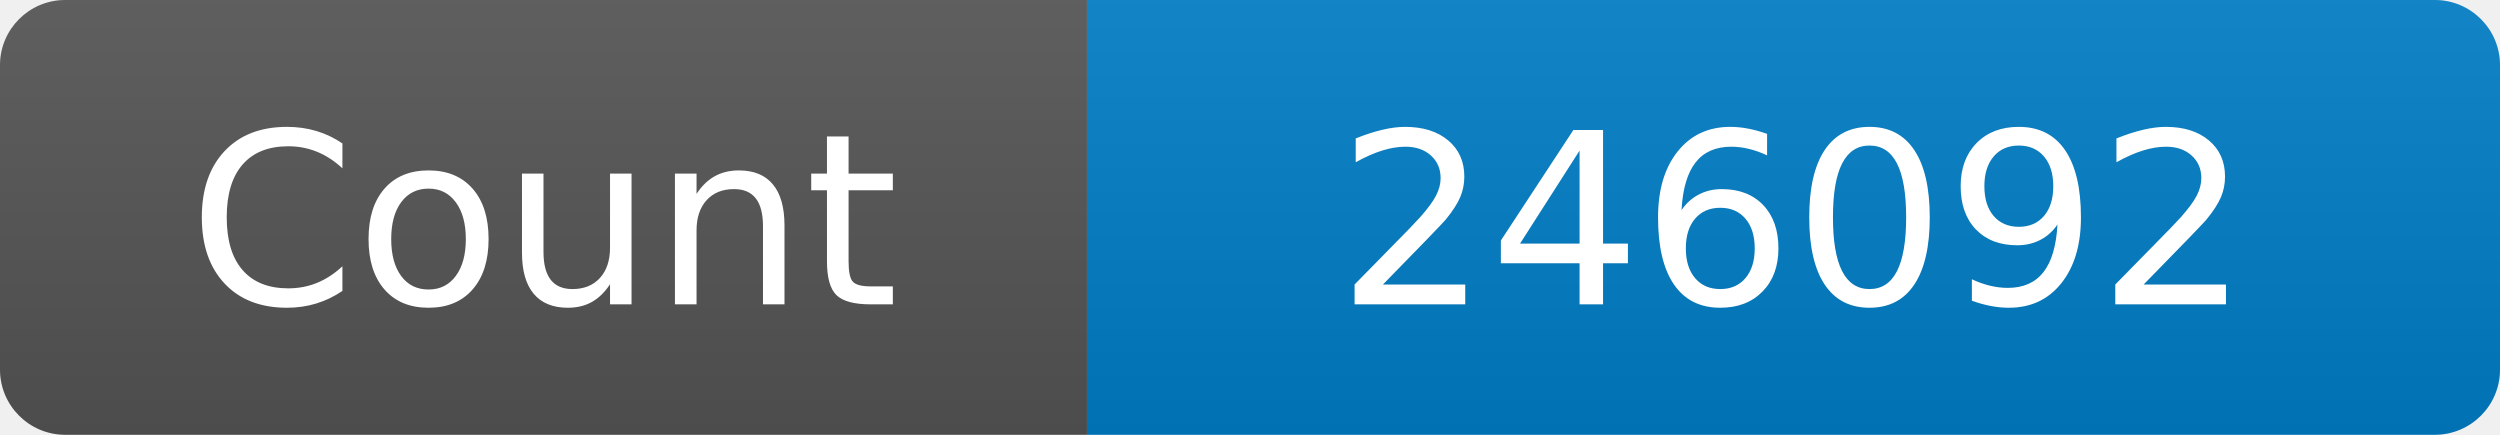
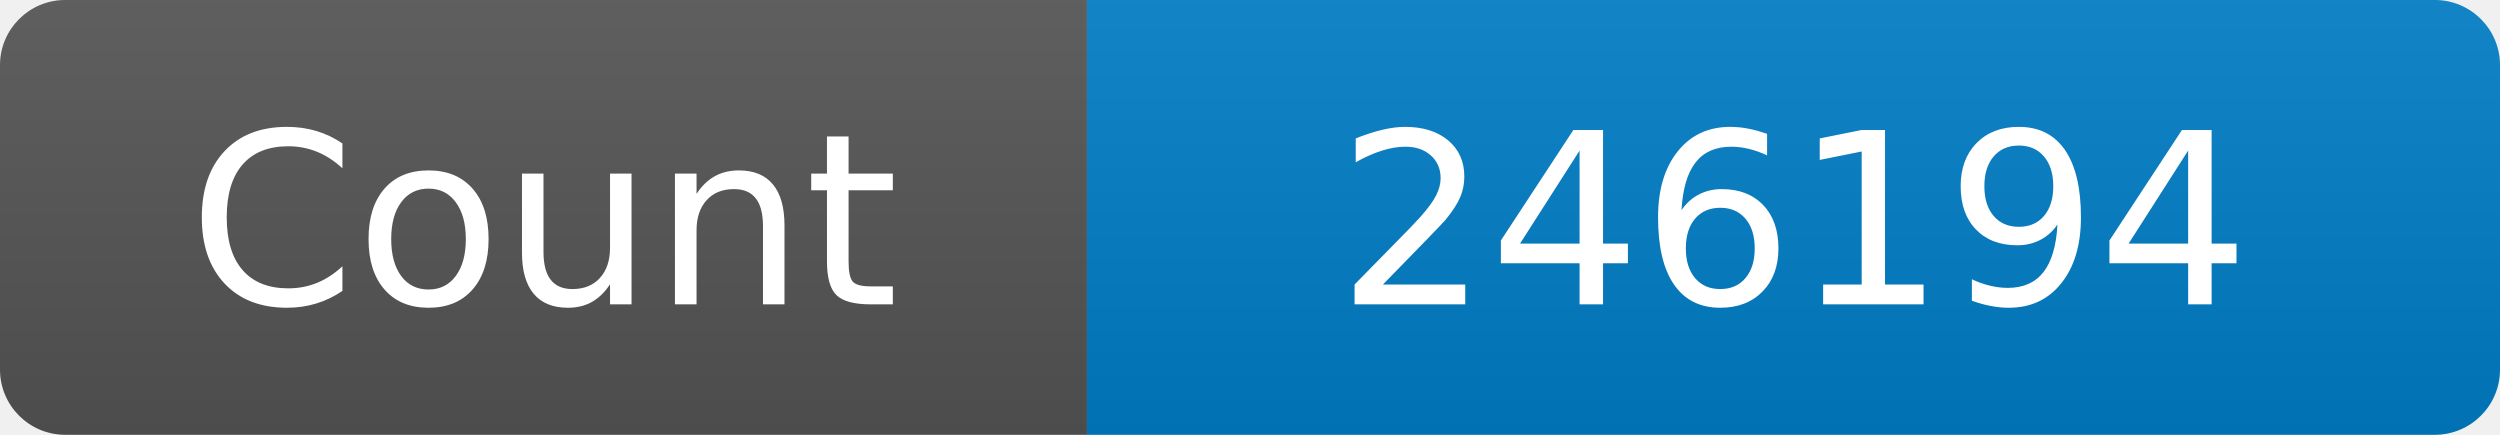
<svg xmlns="http://www.w3.org/2000/svg" width="115" height="20" role="img" aria-label="Maintained?: yes">
  <linearGradient id="s" x2="0" y2="100%">
    <stop offset="0" stop-color="#bbb" stop-opacity=".1" />
    <stop offset="1" stop-opacity=".1" />
  </linearGradient>
  <clipPath id="r">
    <rect width="115" height="20" rx="3" fill="#fff" />
  </clipPath>
  <g clip-path="url(#r)">
    <rect width="50" height="20" fill="#555" />
    <rect x="50" width="160" height="20" fill="#007ec6" />
    <rect width="115" height="20" fill="url(#s)" />
  </g>
  <g fill="#fff" text-anchor="middle" font-family="Verdana,Geneva,DejaVu Sans,sans-serif" font-size="110">
    <text x="250" y="140" transform="scale(.1)" fill="#fff">Count</text>
-     <text x="825" y="140" transform="scale(.1)" fill="#fff">246092</text>
+     <text x="825" y="140" transform="scale(.1)" fill="#fff">246194</text>
  </g>
</svg>
